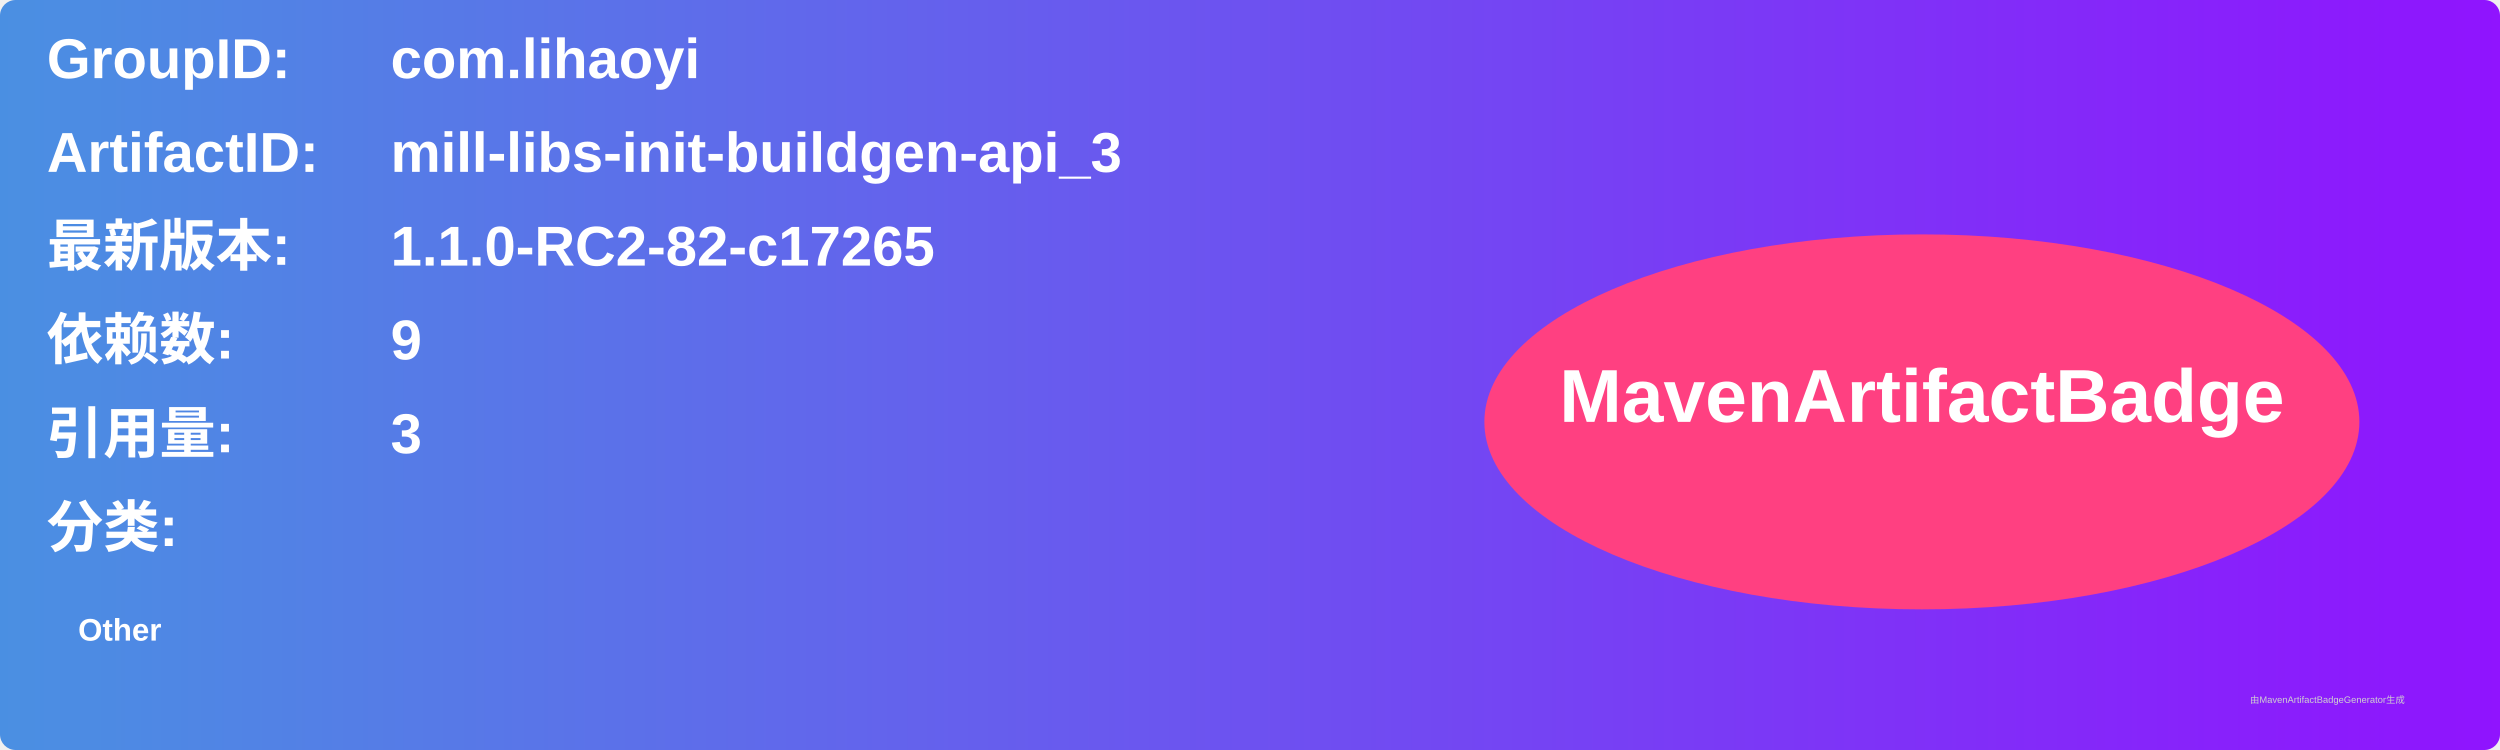
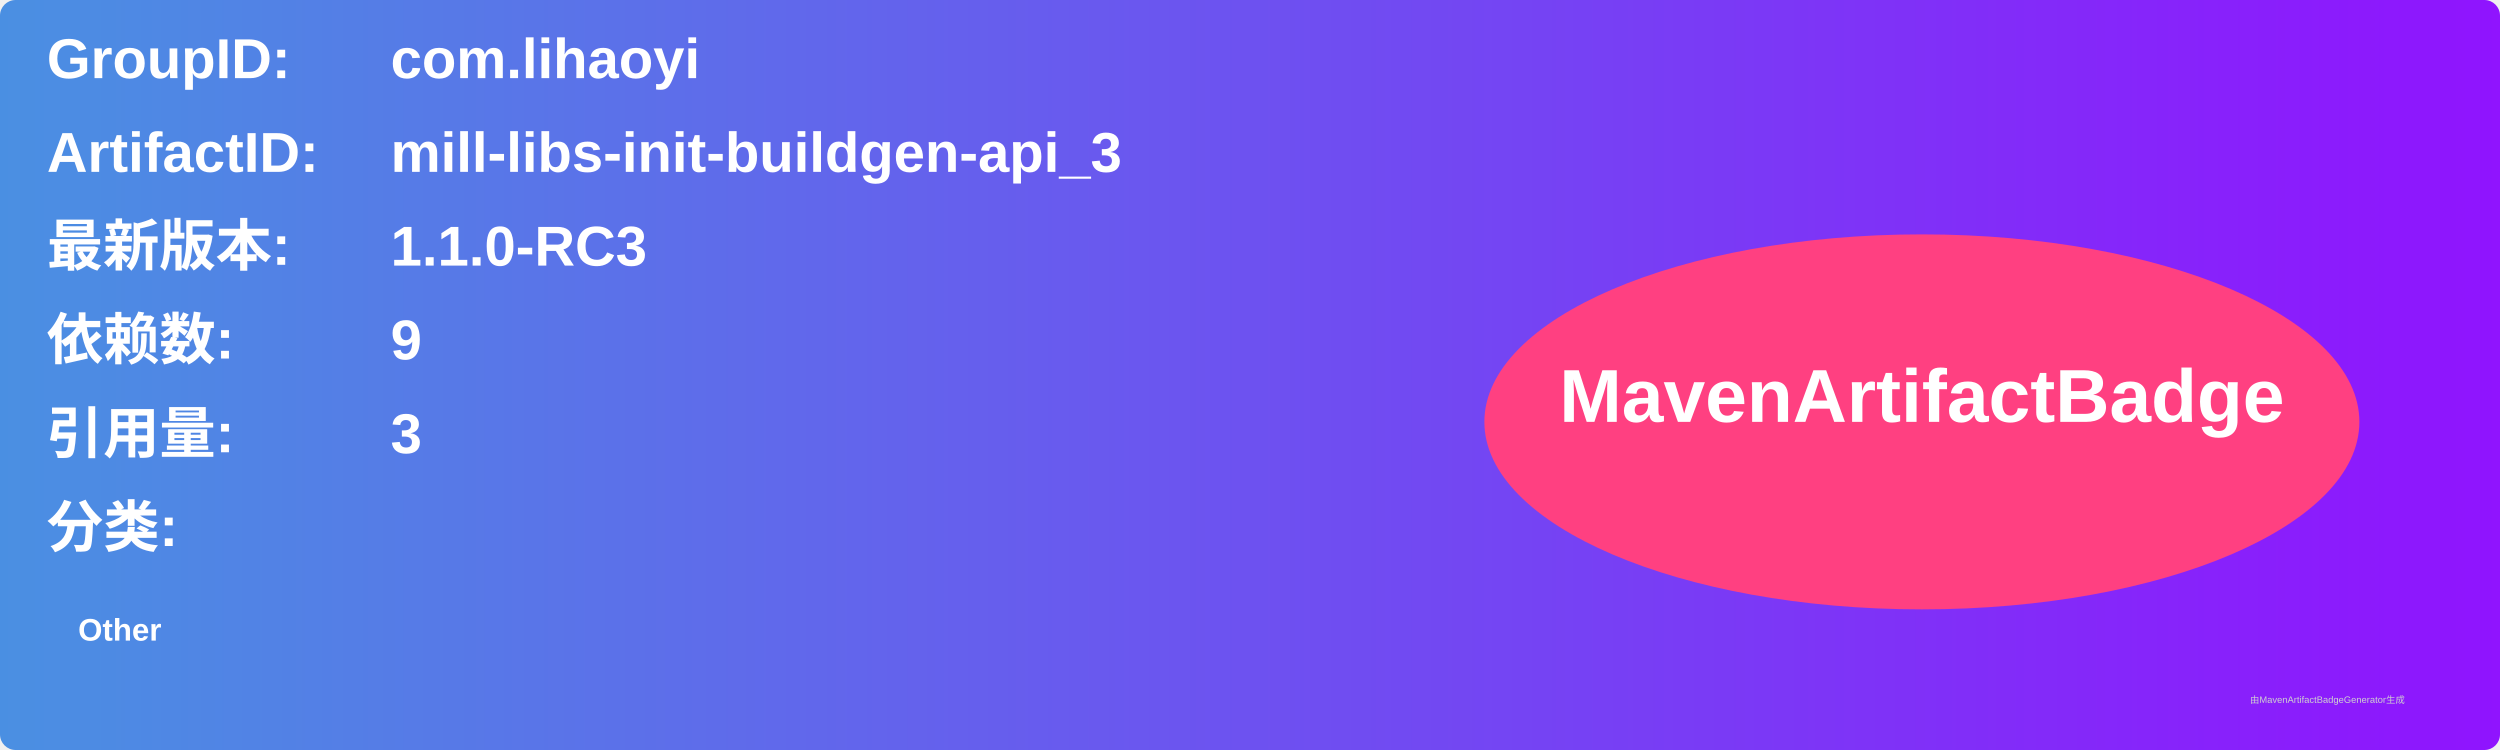
<svg xmlns="http://www.w3.org/2000/svg" width="800" height="240" viewBox="0 0 800 240">
  <linearGradient id="grad" x1="0%" y1="0%" x2="100%" y2="0%">
    <stop offset="0%" stop-color="#4a90e2" />
    <stop offset="100%" stop-color="#9013fe" />
  </linearGradient>
  <rect width="100%" height="100%" rx="5" ry="5" fill="url(#grad)" />
  <g transform="translate(15, 15)">
    <text x="0" y="10" font-family="Arial" font-size="18" fill="white" font-weight="bold" width="260">GroupID:</text>
    <text x="110" y="10" font-family="Arial" font-size="18" fill="white" font-weight="bold" width="460">com.lihaoyi</text>
    <text x="0" y="40" font-family="Arial" font-size="18" fill="white" font-weight="bold" width="260">ArtifactID:</text>
    <text x="110" y="40" font-family="Arial" font-size="18" fill="white" font-weight="bold" width="460">mill-libs-init-buildgen-api_3</text>
    <text x="0" y="70" font-family="Arial" font-size="18" fill="white" font-weight="bold">最新版本:</text>
    <text x="110" y="70" font-family="Arial" font-size="18" fill="white" font-weight="bold">
-       <tspan font-weight="bold">1.1.0-RC2-82-c17265</tspan>
+       <tspan font-weight="bold">1.1.0-RC3</tspan>
    </text>
    <text x="0" y="100" font-family="Arial" font-size="18" fill="white" font-weight="bold">依赖数: </text>
    <text x="110" y="100" font-family="Arial" font-size="18" fill="white">
      <tspan font-weight="bold">9</tspan>
    </text>
    <text x="0" y="130" font-family="Arial" font-size="18" fill="white" font-weight="bold">引用量: </text>
    <text x="110" y="130" font-family="Arial" font-size="18" fill="white">
      <tspan font-weight="bold">3</tspan>
    </text>
    <text x="0" y="160" font-family="Arial" font-size="18" fill="white" font-weight="bold">分类:</text>
    <text x="10" y="190" font-family="Arial" font-size="10" fill="white">
      <tspan font-weight="bold">Other</tspan>
    </text>
    <ellipse cx="600" cy="120" rx="140" ry="60" fill="#ff4081" />
    <text x="600" y="120" text-anchor="middle" font-family="Arial" font-size="24" fill="white" font-weight="bold">MavenArtifactBadge</text>
  </g>
  <text x="720" y="225" font-family="Arial" font-size="3" fill="#d0d0d0">由MavenArtifactBadgeGenerator生成</text>
</svg>
